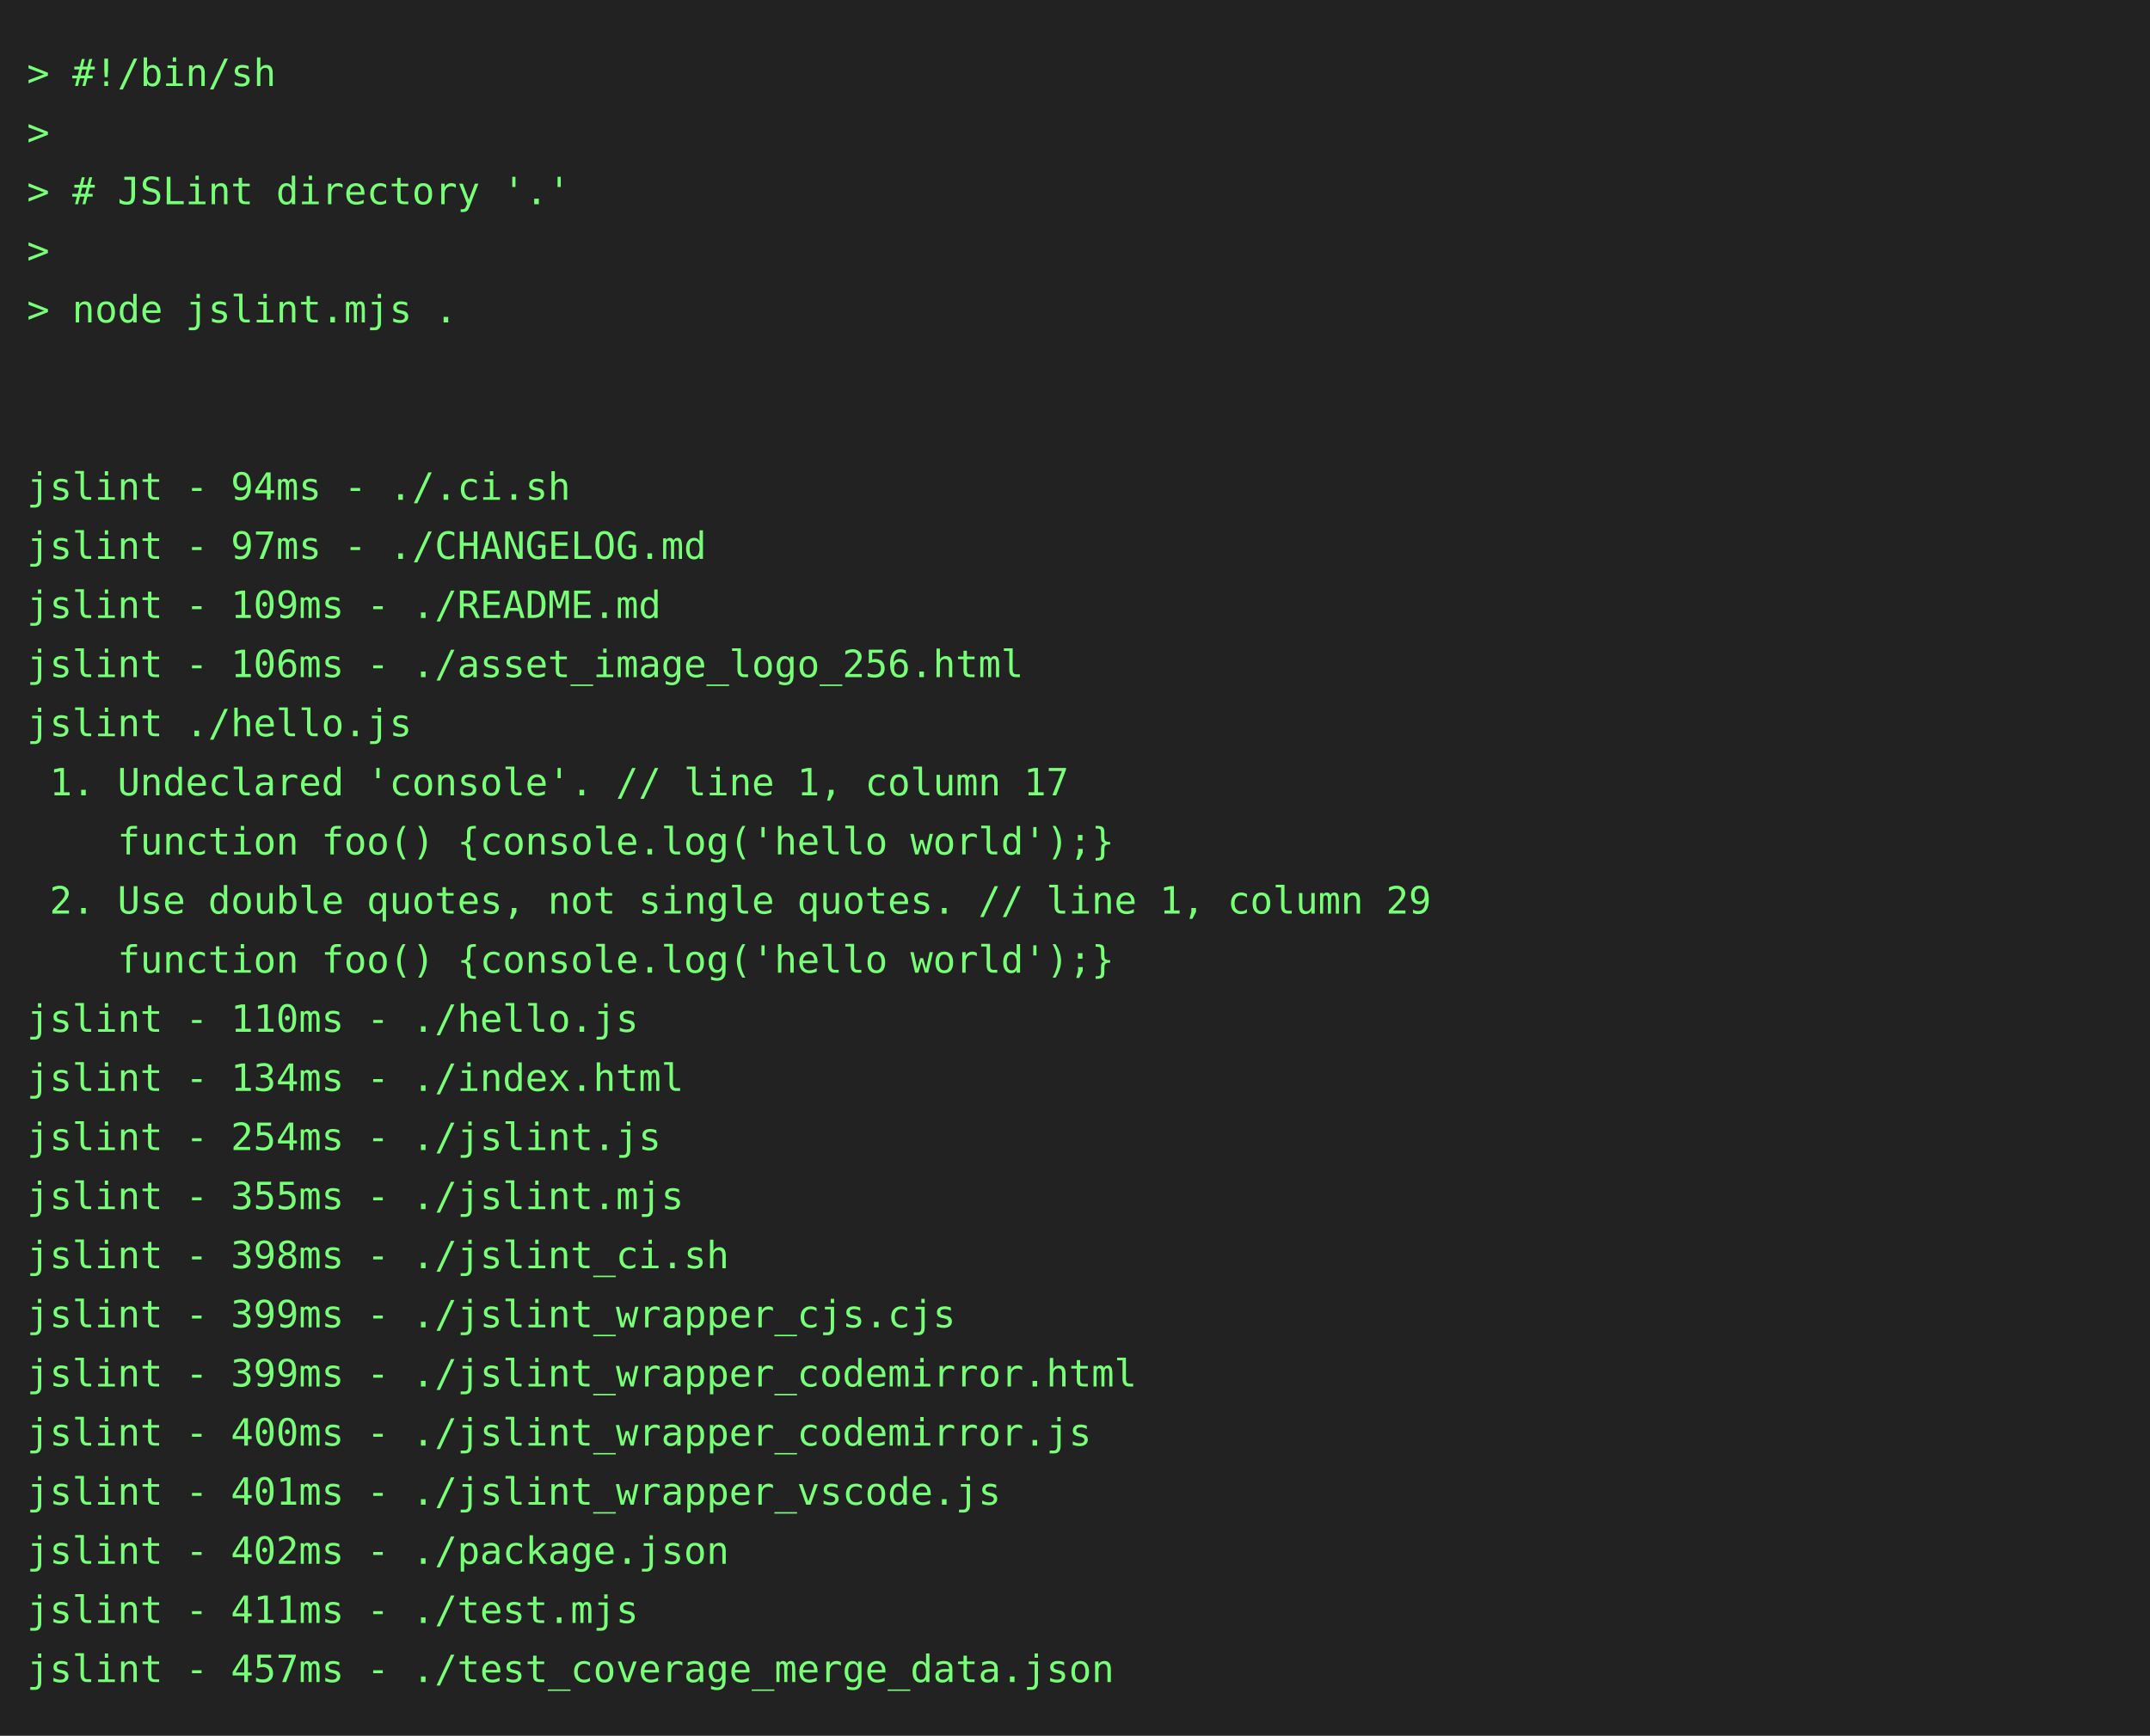
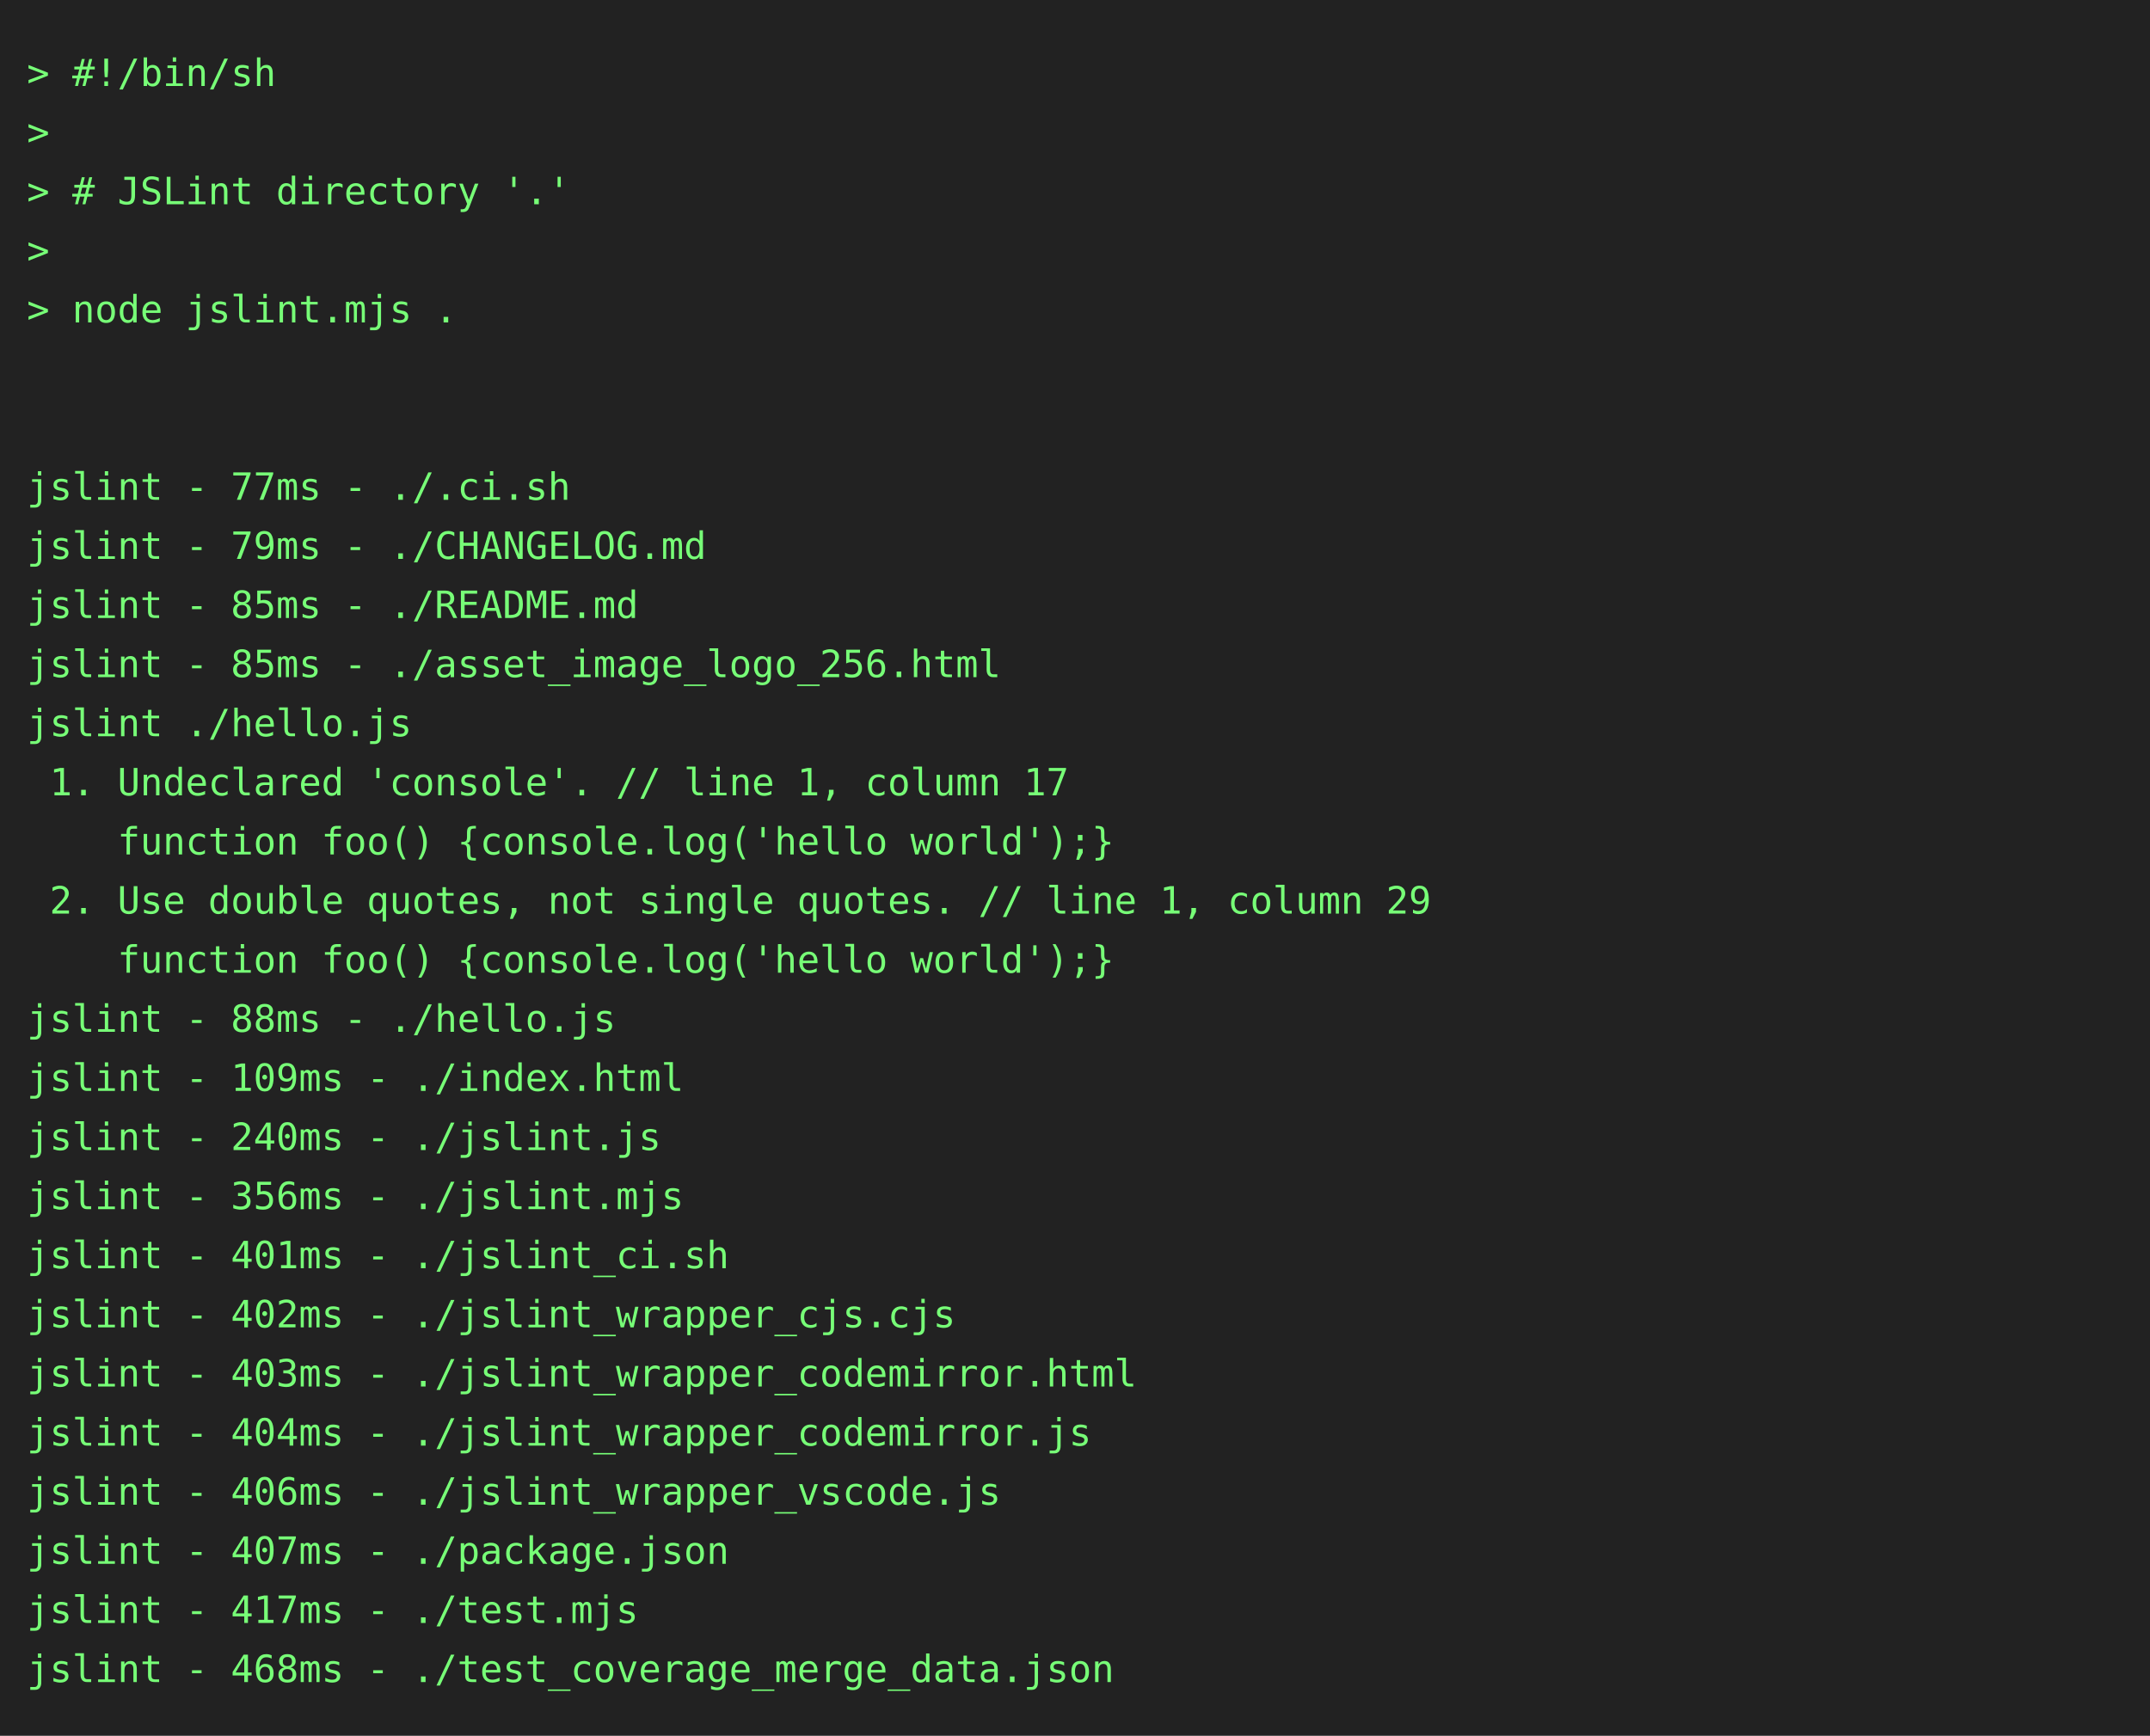
<svg xmlns="http://www.w3.org/2000/svg" height="646" width="800">
  <rect height="646" fill="#222" width="800" />
  <text fill="#7f7" font-family="consolas, menlo, monospace" font-size="14" xml:space="preserve">
    <tspan lengthAdjust="spacingAndGlyphs" textLength="768" x="10" y="32">&gt; #!/bin/sh                                                                                      </tspan>
    <tspan lengthAdjust="spacingAndGlyphs" textLength="768" x="10" y="54">&gt;                                                                                                </tspan>
    <tspan lengthAdjust="spacingAndGlyphs" textLength="768" x="10" y="76">&gt; # JSLint directory '.'                                                                         </tspan>
    <tspan lengthAdjust="spacingAndGlyphs" textLength="768" x="10" y="98">&gt;                                                                                                </tspan>
    <tspan lengthAdjust="spacingAndGlyphs" textLength="768" x="10" y="120">&gt; node jslint.mjs .                                                                              </tspan>
    <tspan lengthAdjust="spacingAndGlyphs" textLength="768" x="10" y="142">                                                                                                 </tspan>
    <tspan lengthAdjust="spacingAndGlyphs" textLength="768" x="10" y="164">                                                                                                 </tspan>
-     <tspan lengthAdjust="spacingAndGlyphs" textLength="768" x="10" y="186">jslint - 94ms - ./.ci.sh                                                                         </tspan>
-     <tspan lengthAdjust="spacingAndGlyphs" textLength="768" x="10" y="208">jslint - 97ms - ./CHANGELOG.md                                                                   </tspan>
-     <tspan lengthAdjust="spacingAndGlyphs" textLength="768" x="10" y="230">jslint - 109ms - ./README.md                                                                     </tspan>
-     <tspan lengthAdjust="spacingAndGlyphs" textLength="768" x="10" y="252">jslint - 106ms - ./asset_image_logo_256.html                                                     </tspan>
+     <tspan lengthAdjust="spacingAndGlyphs" textLength="768" x="10" y="186">jslint - 77ms - ./.ci.sh                                                                         </tspan>
+     <tspan lengthAdjust="spacingAndGlyphs" textLength="768" x="10" y="208">jslint - 79ms - ./CHANGELOG.md                                                                   </tspan>
+     <tspan lengthAdjust="spacingAndGlyphs" textLength="768" x="10" y="230">jslint - 85ms - ./README.md                                                                      </tspan>
+     <tspan lengthAdjust="spacingAndGlyphs" textLength="768" x="10" y="252">jslint - 85ms - ./asset_image_logo_256.html                                                      </tspan>
    <tspan lengthAdjust="spacingAndGlyphs" textLength="768" x="10" y="274">jslint ./hello.js                                                                                </tspan>
    <tspan lengthAdjust="spacingAndGlyphs" textLength="768" x="10" y="296"> 1. Undeclared 'console'. // line 1, column 17                                                   </tspan>
    <tspan lengthAdjust="spacingAndGlyphs" textLength="768" x="10" y="318">    function foo() {console.log('hello world');}                                                 </tspan>
    <tspan lengthAdjust="spacingAndGlyphs" textLength="768" x="10" y="340"> 2. Use double quotes, not single quotes. // line 1, column 29                                   </tspan>
    <tspan lengthAdjust="spacingAndGlyphs" textLength="768" x="10" y="362">    function foo() {console.log('hello world');}                                                 </tspan>
-     <tspan lengthAdjust="spacingAndGlyphs" textLength="768" x="10" y="384">jslint - 110ms - ./hello.js                                                                      </tspan>
-     <tspan lengthAdjust="spacingAndGlyphs" textLength="768" x="10" y="406">jslint - 134ms - ./index.html                                                                    </tspan>
-     <tspan lengthAdjust="spacingAndGlyphs" textLength="768" x="10" y="428">jslint - 254ms - ./jslint.js                                                                     </tspan>
-     <tspan lengthAdjust="spacingAndGlyphs" textLength="768" x="10" y="450">jslint - 355ms - ./jslint.mjs                                                                    </tspan>
-     <tspan lengthAdjust="spacingAndGlyphs" textLength="768" x="10" y="472">jslint - 398ms - ./jslint_ci.sh                                                                  </tspan>
-     <tspan lengthAdjust="spacingAndGlyphs" textLength="768" x="10" y="494">jslint - 399ms - ./jslint_wrapper_cjs.cjs                                                        </tspan>
-     <tspan lengthAdjust="spacingAndGlyphs" textLength="768" x="10" y="516">jslint - 399ms - ./jslint_wrapper_codemirror.html                                                </tspan>
-     <tspan lengthAdjust="spacingAndGlyphs" textLength="768" x="10" y="538">jslint - 400ms - ./jslint_wrapper_codemirror.js                                                  </tspan>
-     <tspan lengthAdjust="spacingAndGlyphs" textLength="768" x="10" y="560">jslint - 401ms - ./jslint_wrapper_vscode.js                                                      </tspan>
-     <tspan lengthAdjust="spacingAndGlyphs" textLength="768" x="10" y="582">jslint - 402ms - ./package.json                                                                  </tspan>
-     <tspan lengthAdjust="spacingAndGlyphs" textLength="768" x="10" y="604">jslint - 411ms - ./test.mjs                                                                      </tspan>
-     <tspan lengthAdjust="spacingAndGlyphs" textLength="768" x="10" y="626">jslint - 457ms - ./test_coverage_merge_data.json                                                 </tspan>
+     <tspan lengthAdjust="spacingAndGlyphs" textLength="768" x="10" y="384">jslint - 88ms - ./hello.js                                                                       </tspan>
+     <tspan lengthAdjust="spacingAndGlyphs" textLength="768" x="10" y="406">jslint - 109ms - ./index.html                                                                    </tspan>
+     <tspan lengthAdjust="spacingAndGlyphs" textLength="768" x="10" y="428">jslint - 240ms - ./jslint.js                                                                     </tspan>
+     <tspan lengthAdjust="spacingAndGlyphs" textLength="768" x="10" y="450">jslint - 356ms - ./jslint.mjs                                                                    </tspan>
+     <tspan lengthAdjust="spacingAndGlyphs" textLength="768" x="10" y="472">jslint - 401ms - ./jslint_ci.sh                                                                  </tspan>
+     <tspan lengthAdjust="spacingAndGlyphs" textLength="768" x="10" y="494">jslint - 402ms - ./jslint_wrapper_cjs.cjs                                                        </tspan>
+     <tspan lengthAdjust="spacingAndGlyphs" textLength="768" x="10" y="516">jslint - 403ms - ./jslint_wrapper_codemirror.html                                                </tspan>
+     <tspan lengthAdjust="spacingAndGlyphs" textLength="768" x="10" y="538">jslint - 404ms - ./jslint_wrapper_codemirror.js                                                  </tspan>
+     <tspan lengthAdjust="spacingAndGlyphs" textLength="768" x="10" y="560">jslint - 406ms - ./jslint_wrapper_vscode.js                                                      </tspan>
+     <tspan lengthAdjust="spacingAndGlyphs" textLength="768" x="10" y="582">jslint - 407ms - ./package.json                                                                  </tspan>
+     <tspan lengthAdjust="spacingAndGlyphs" textLength="768" x="10" y="604">jslint - 417ms - ./test.mjs                                                                      </tspan>
+     <tspan lengthAdjust="spacingAndGlyphs" textLength="768" x="10" y="626">jslint - 468ms - ./test_coverage_merge_data.json                                                 </tspan>
  </text>
</svg>
